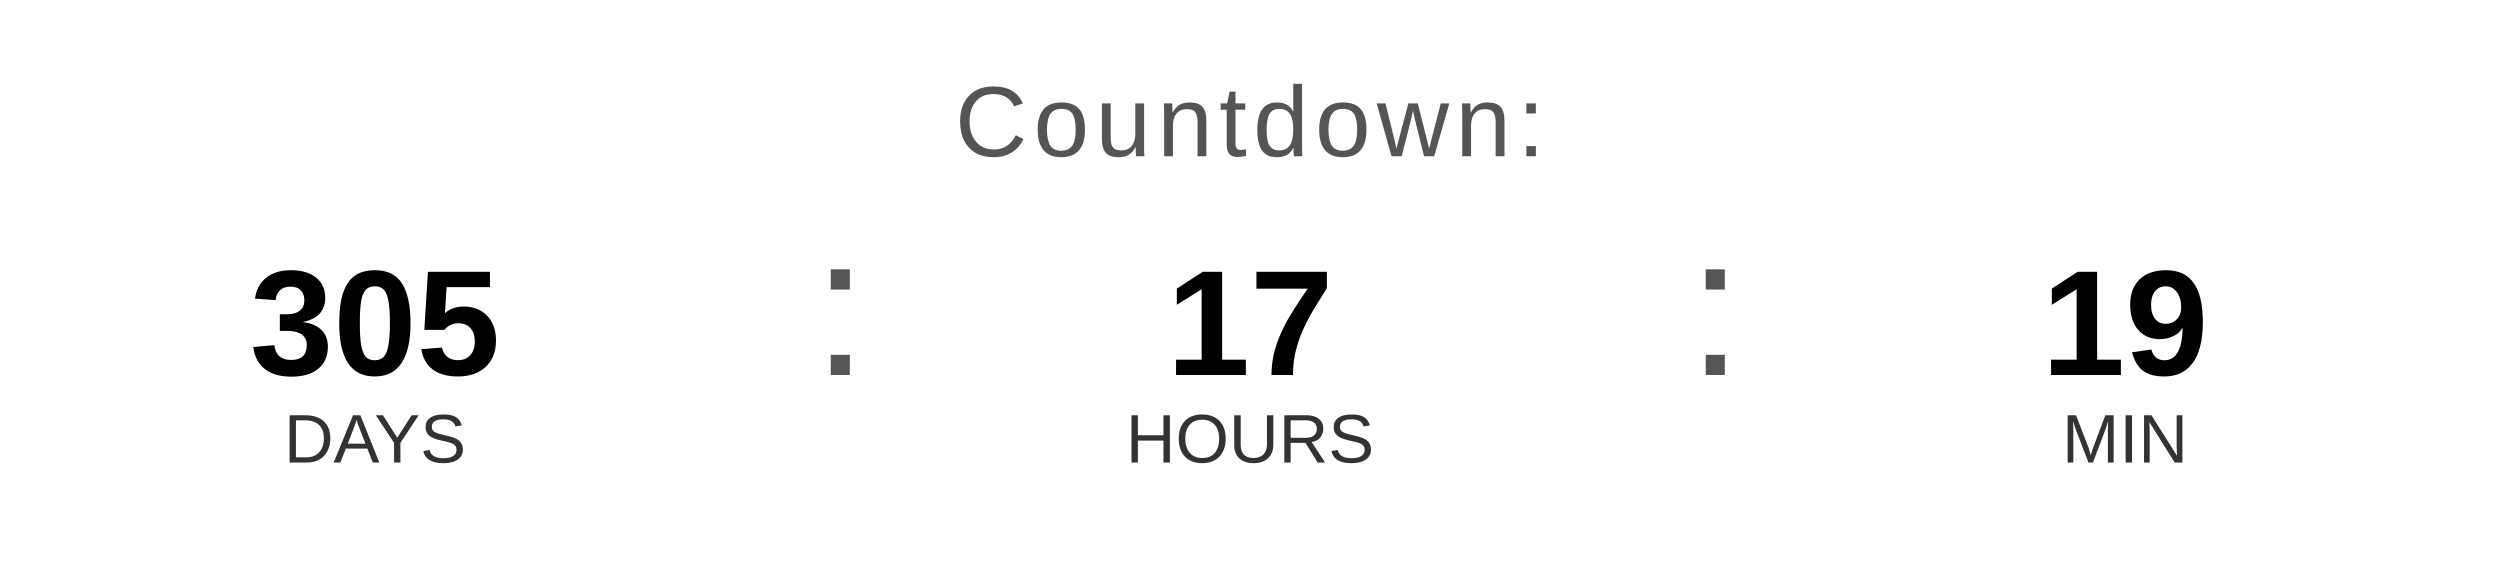
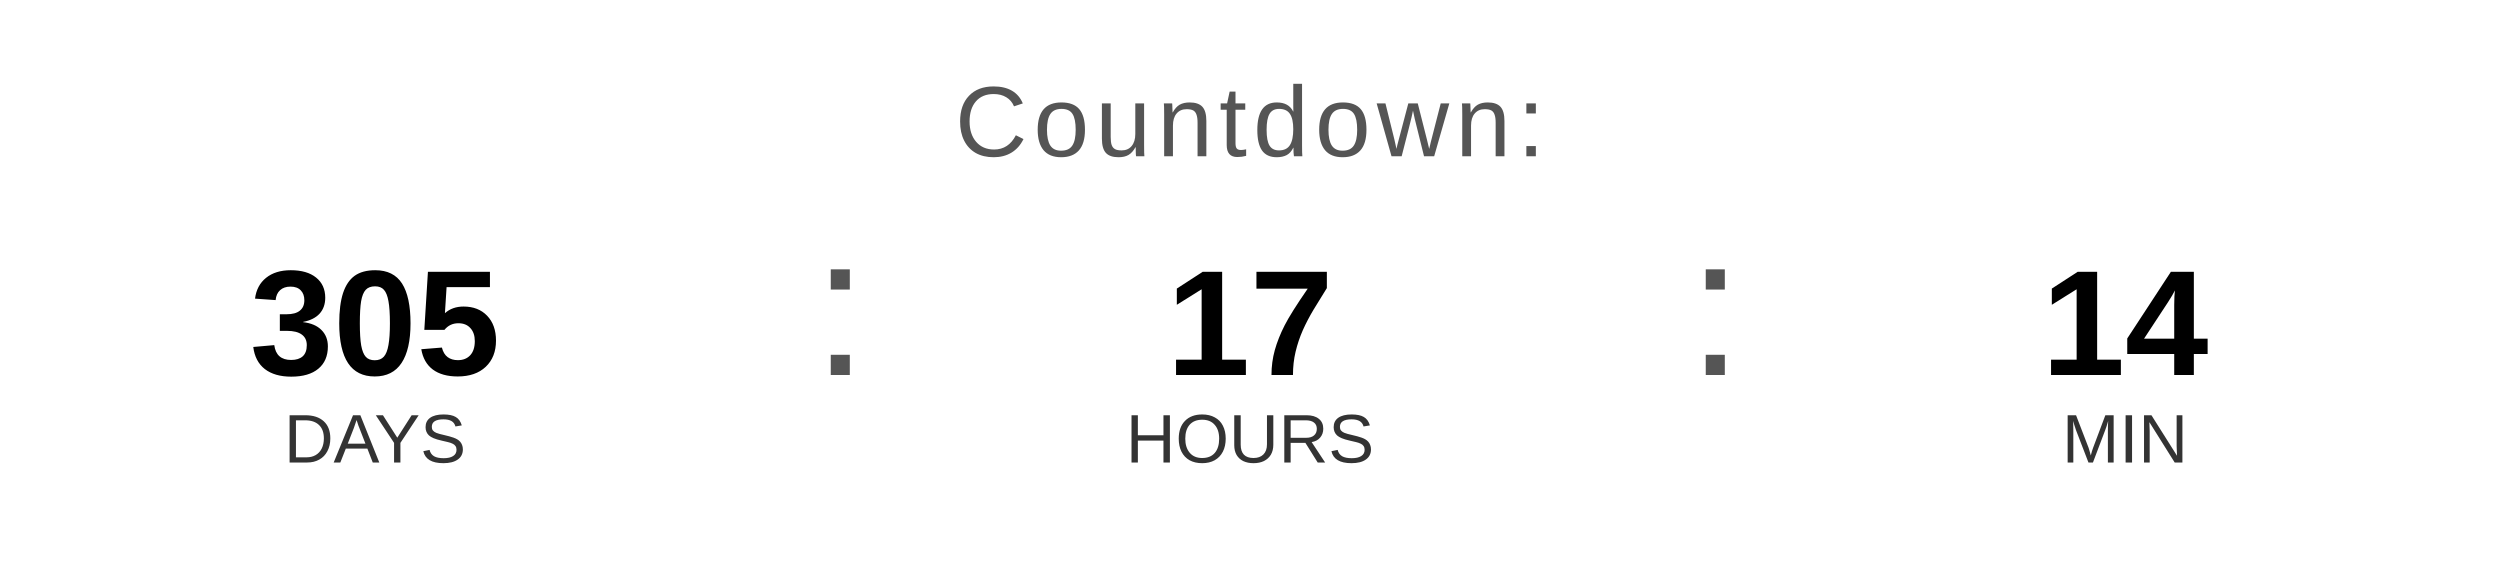
<svg xmlns="http://www.w3.org/2000/svg" width="400" height="90" viewBox="0 0 400 90">
  <text x="200" y="25" font-family="Arial, Helvetica, sans-serif" font-size="16" fill="#555555" text-anchor="middle" letter-spacing="1">
    Countdown:
  </text>
  <text x="60" y="60" font-family="Arial, Helvetica, sans-serif" font-size="24" font-weight="bold" fill="#000000" text-anchor="middle">305</text>
  <text x="60" y="74" font-family="Arial, Helvetica, sans-serif" font-size="11" fill="#333333" text-anchor="middle">DAYS</text>
  <text x="130" y="60" font-family="Arial, sans-serif" font-size="32" fill="#555555">:</text>
  <text x="200" y="60" font-family="Arial, Helvetica, sans-serif" font-size="24" font-weight="bold" fill="#000000" text-anchor="middle">17</text>
  <text x="200" y="74" font-family="Arial, Helvetica, sans-serif" font-size="11" fill="#333333" text-anchor="middle">HOURS</text>
  <text x="270" y="60" font-family="Arial, sans-serif" font-size="32" fill="#555555">:</text>
-   <text x="340" y="60" font-family="Arial, Helvetica, sans-serif" font-size="24" font-weight="bold" fill="#000000" text-anchor="middle">19</text>
+   <text x="340" y="60" font-family="Arial, Helvetica, sans-serif" font-size="24" font-weight="bold" fill="#000000" text-anchor="middle">14</text>
  <text x="340" y="74" font-family="Arial, Helvetica, sans-serif" font-size="11" fill="#333333" text-anchor="middle">MIN</text>
</svg>
